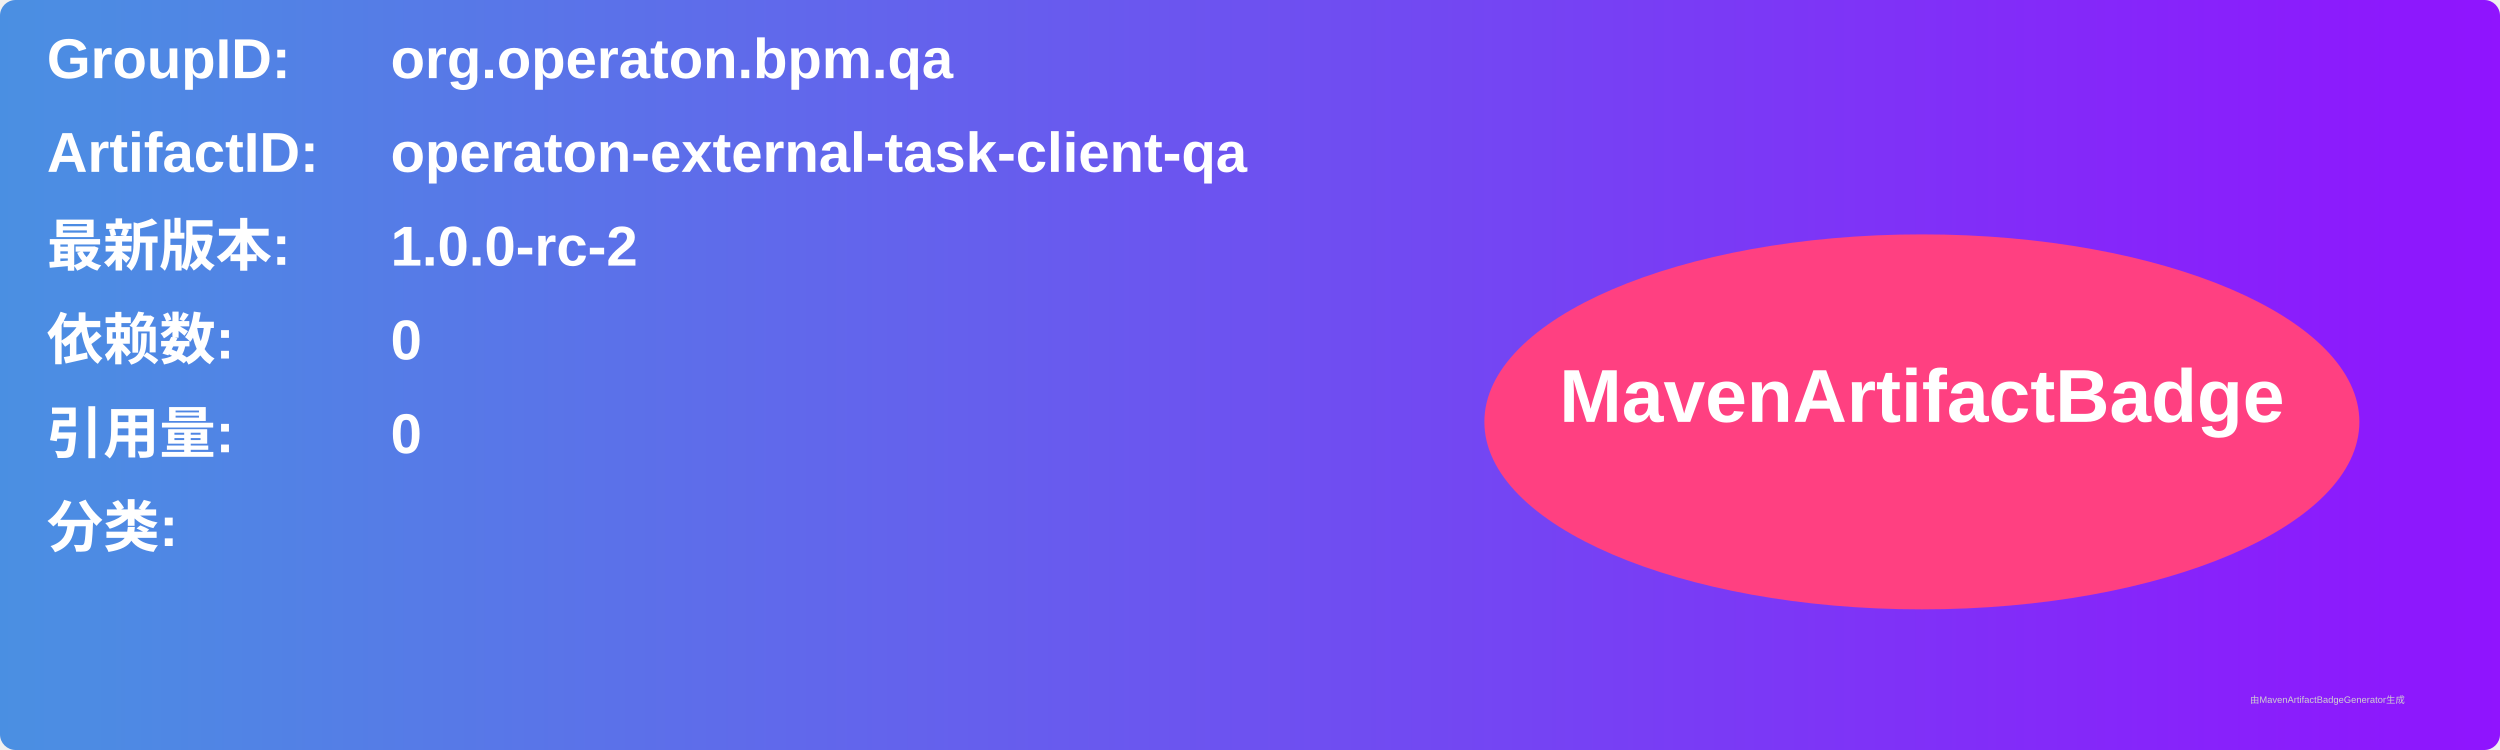
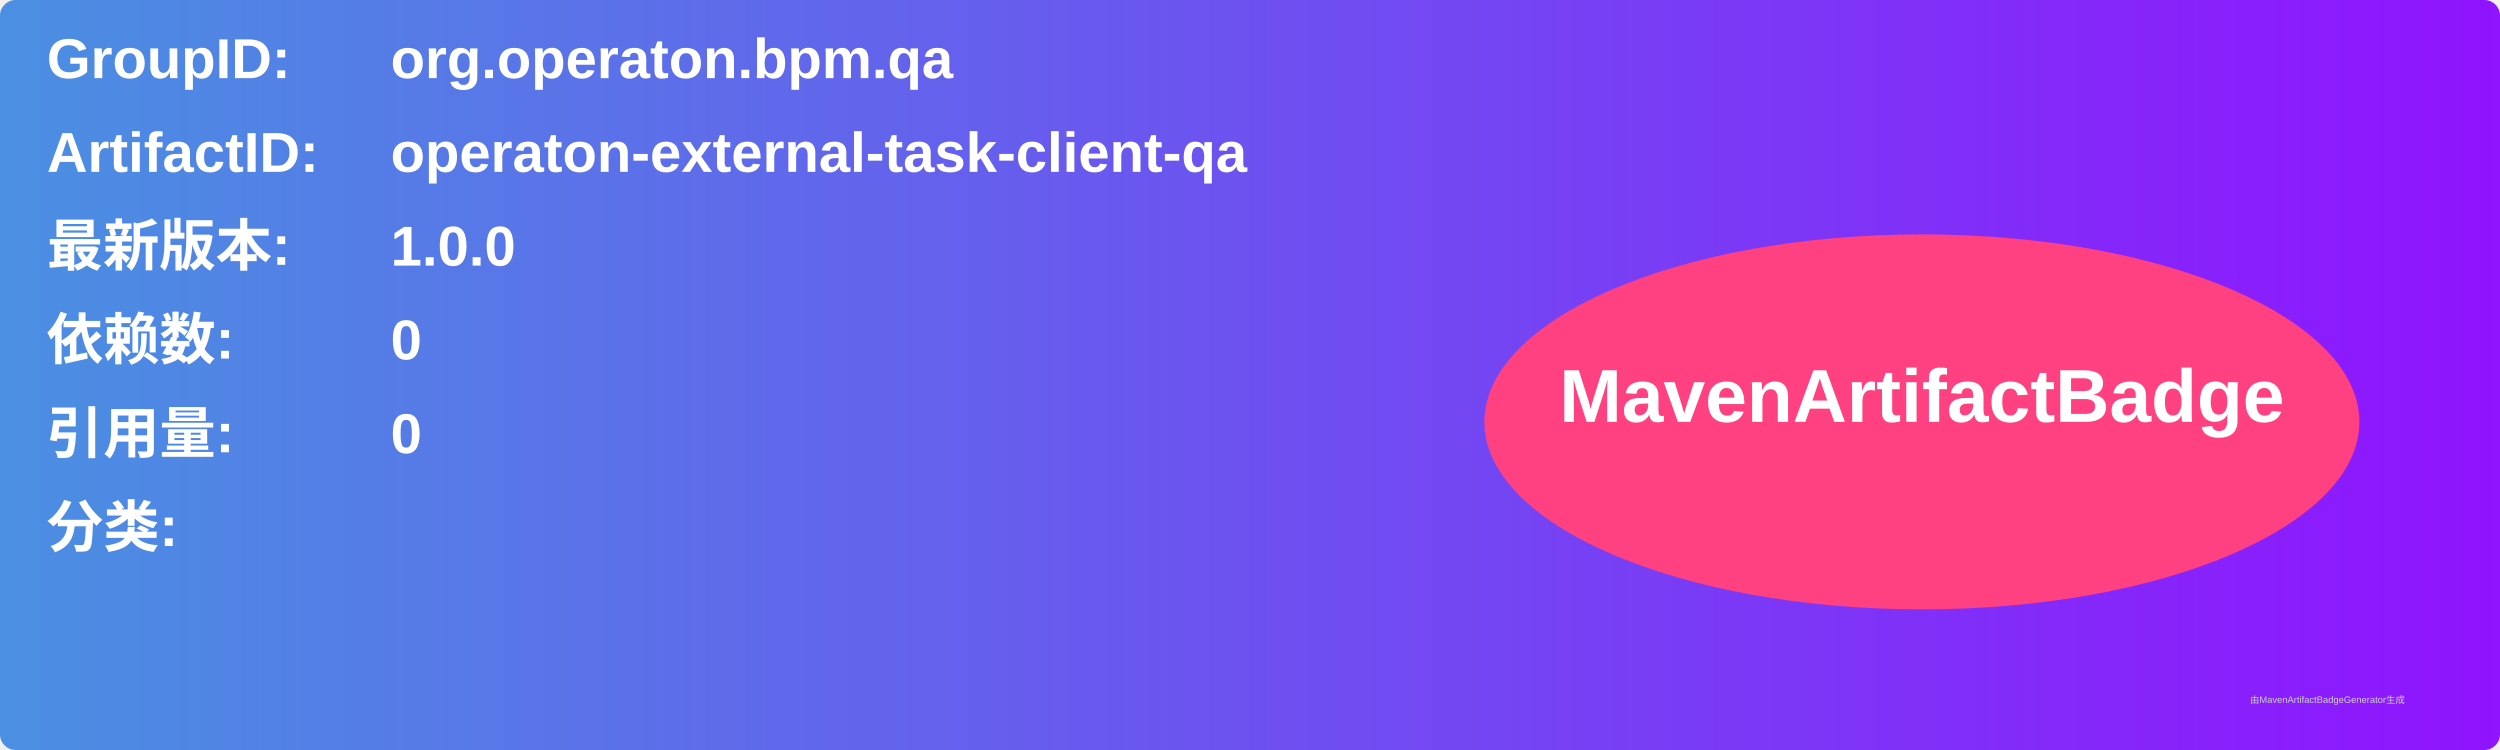
<svg xmlns="http://www.w3.org/2000/svg" width="800" height="240" viewBox="0 0 800 240">
  <linearGradient id="grad" x1="0%" y1="0%" x2="100%" y2="0%">
    <stop offset="0%" stop-color="#4a90e2" />
    <stop offset="100%" stop-color="#9013fe" />
  </linearGradient>
  <rect width="100%" height="100%" rx="5" ry="5" fill="url(#grad)" />
  <g transform="translate(15, 15)">
    <text x="0" y="10" font-family="Arial" font-size="18" fill="white" font-weight="bold" width="260">GroupID:</text>
    <text x="110" y="10" font-family="Arial" font-size="18" fill="white" font-weight="bold" width="460">org.operaton.bpm.qa</text>
    <text x="0" y="40" font-family="Arial" font-size="18" fill="white" font-weight="bold" width="260">ArtifactID:</text>
    <text x="110" y="40" font-family="Arial" font-size="18" fill="white" font-weight="bold" width="460">operaton-external-task-client-qa</text>
    <text x="0" y="70" font-family="Arial" font-size="18" fill="white" font-weight="bold">最新版本:</text>
    <text x="110" y="70" font-family="Arial" font-size="18" fill="white" font-weight="bold">
-       <tspan font-weight="bold">1.0.0-rc-2</tspan>
+       <tspan font-weight="bold">1.0.0</tspan>
    </text>
    <text x="0" y="100" font-family="Arial" font-size="18" fill="white" font-weight="bold">依赖数: </text>
    <text x="110" y="100" font-family="Arial" font-size="18" fill="white">
      <tspan font-weight="bold">0</tspan>
    </text>
    <text x="0" y="130" font-family="Arial" font-size="18" fill="white" font-weight="bold">引用量: </text>
    <text x="110" y="130" font-family="Arial" font-size="18" fill="white">
      <tspan font-weight="bold">0</tspan>
    </text>
    <text x="0" y="160" font-family="Arial" font-size="18" fill="white" font-weight="bold">分类:</text>
    <text x="10" y="190" font-family="Arial" font-size="10" fill="white">
      <tspan font-weight="bold" />
    </text>
    <ellipse cx="600" cy="120" rx="140" ry="60" fill="#ff4081" />
    <text x="600" y="120" text-anchor="middle" font-family="Arial" font-size="24" fill="white" font-weight="bold">MavenArtifactBadge</text>
  </g>
  <text x="720" y="225" font-family="Arial" font-size="3" fill="#d0d0d0">由MavenArtifactBadgeGenerator生成</text>
</svg>
